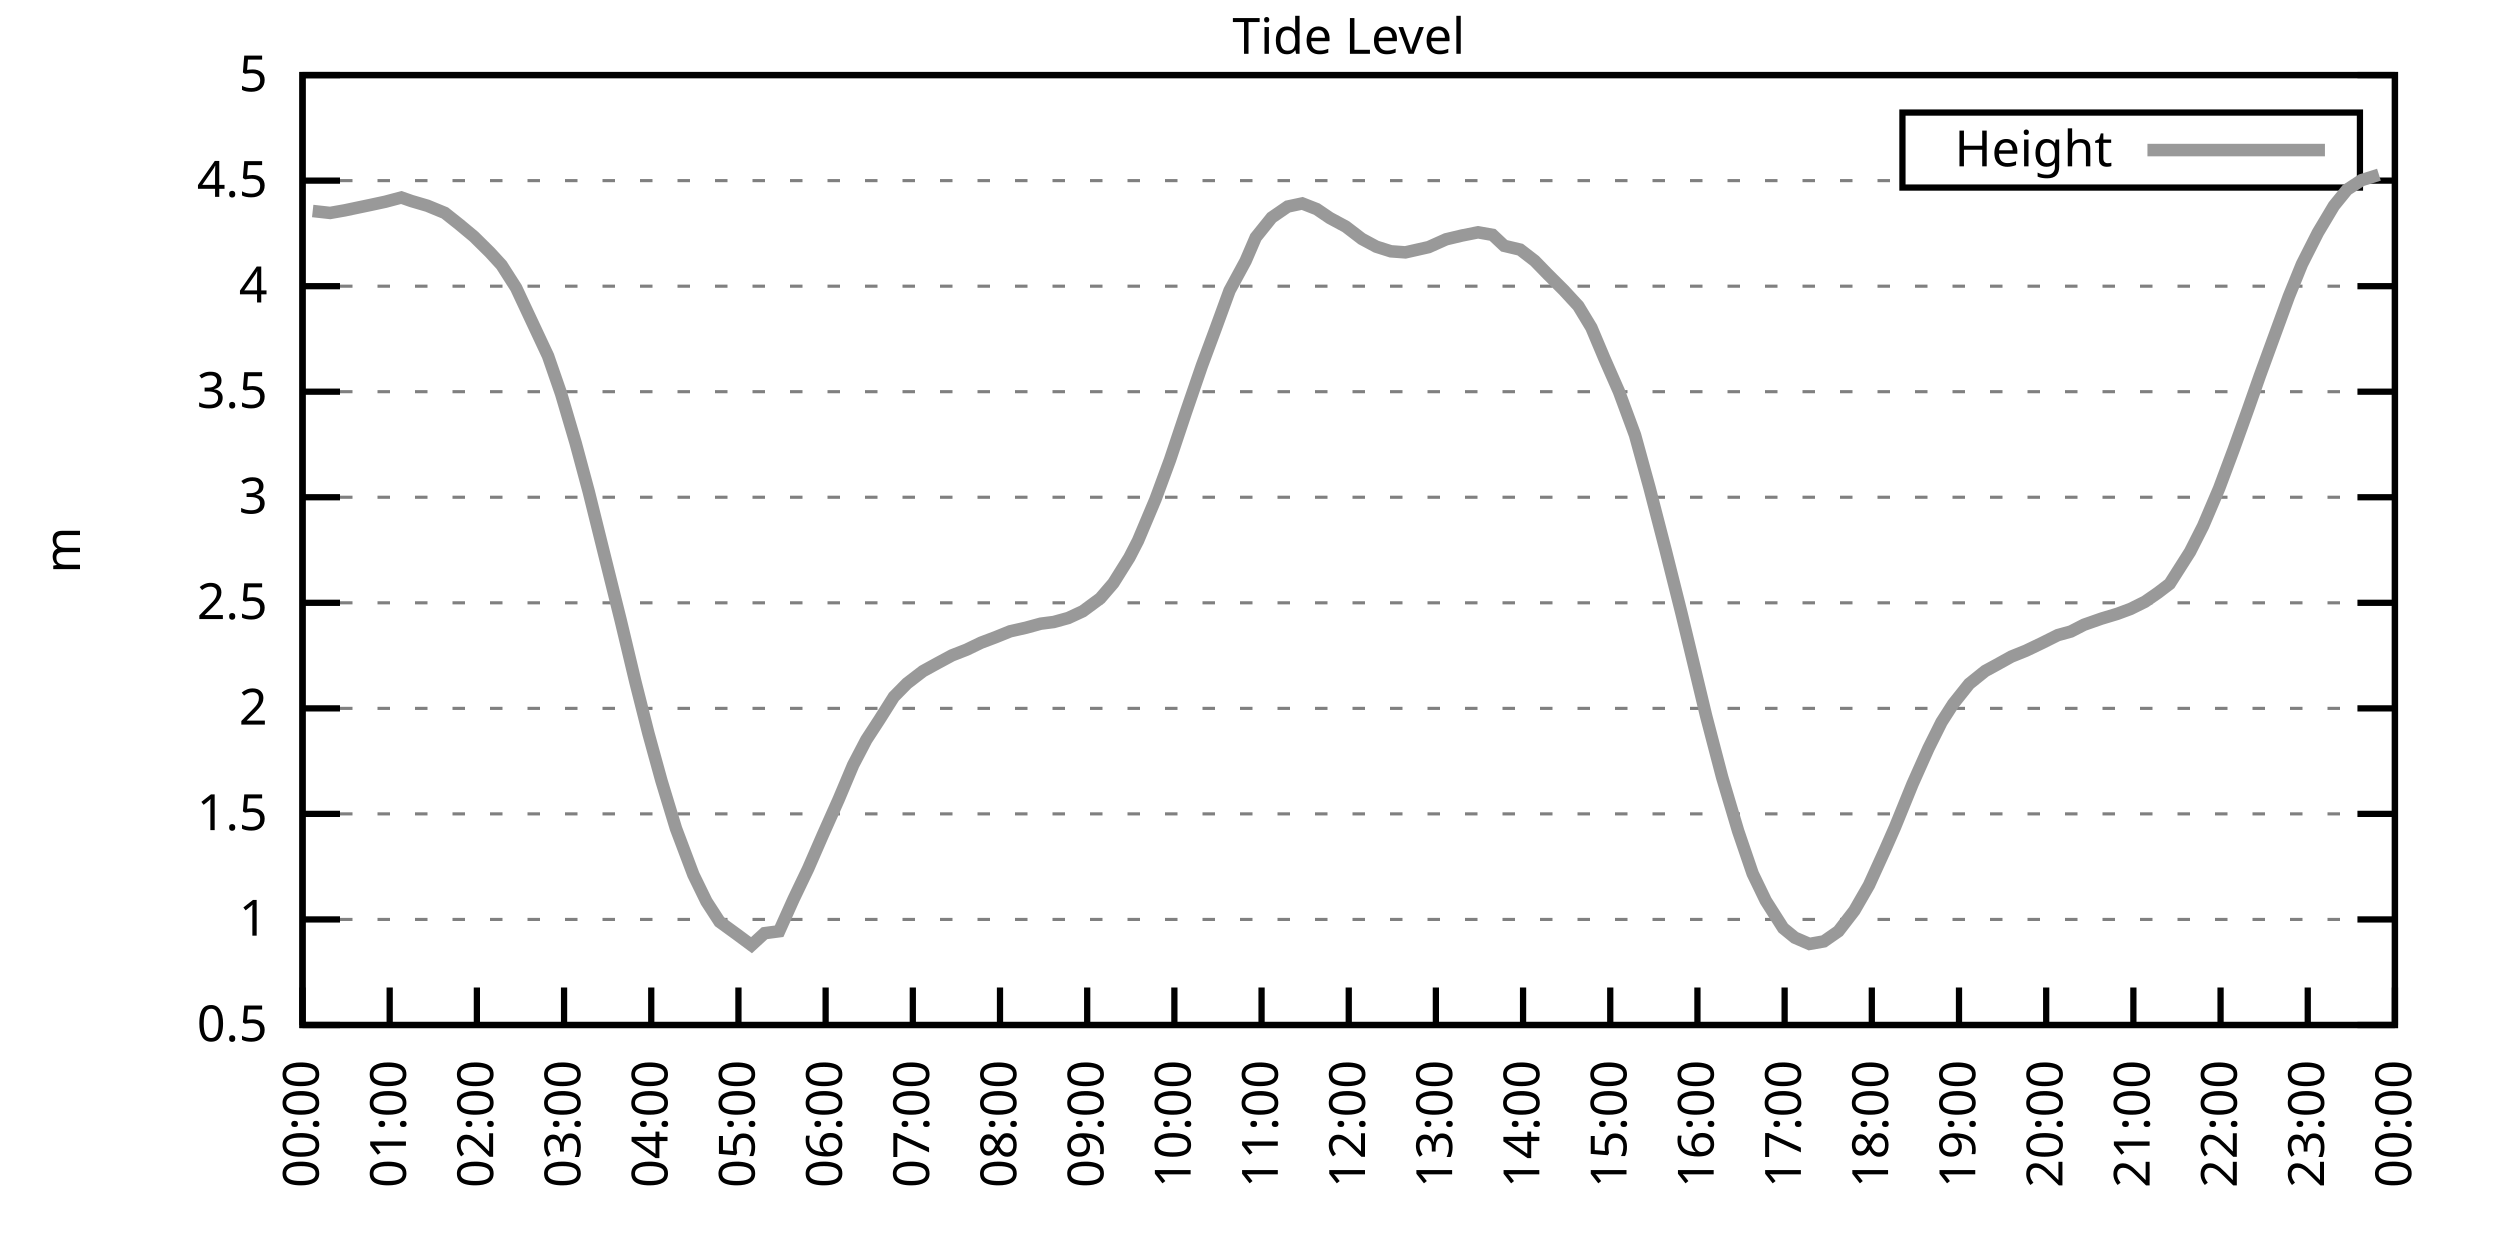
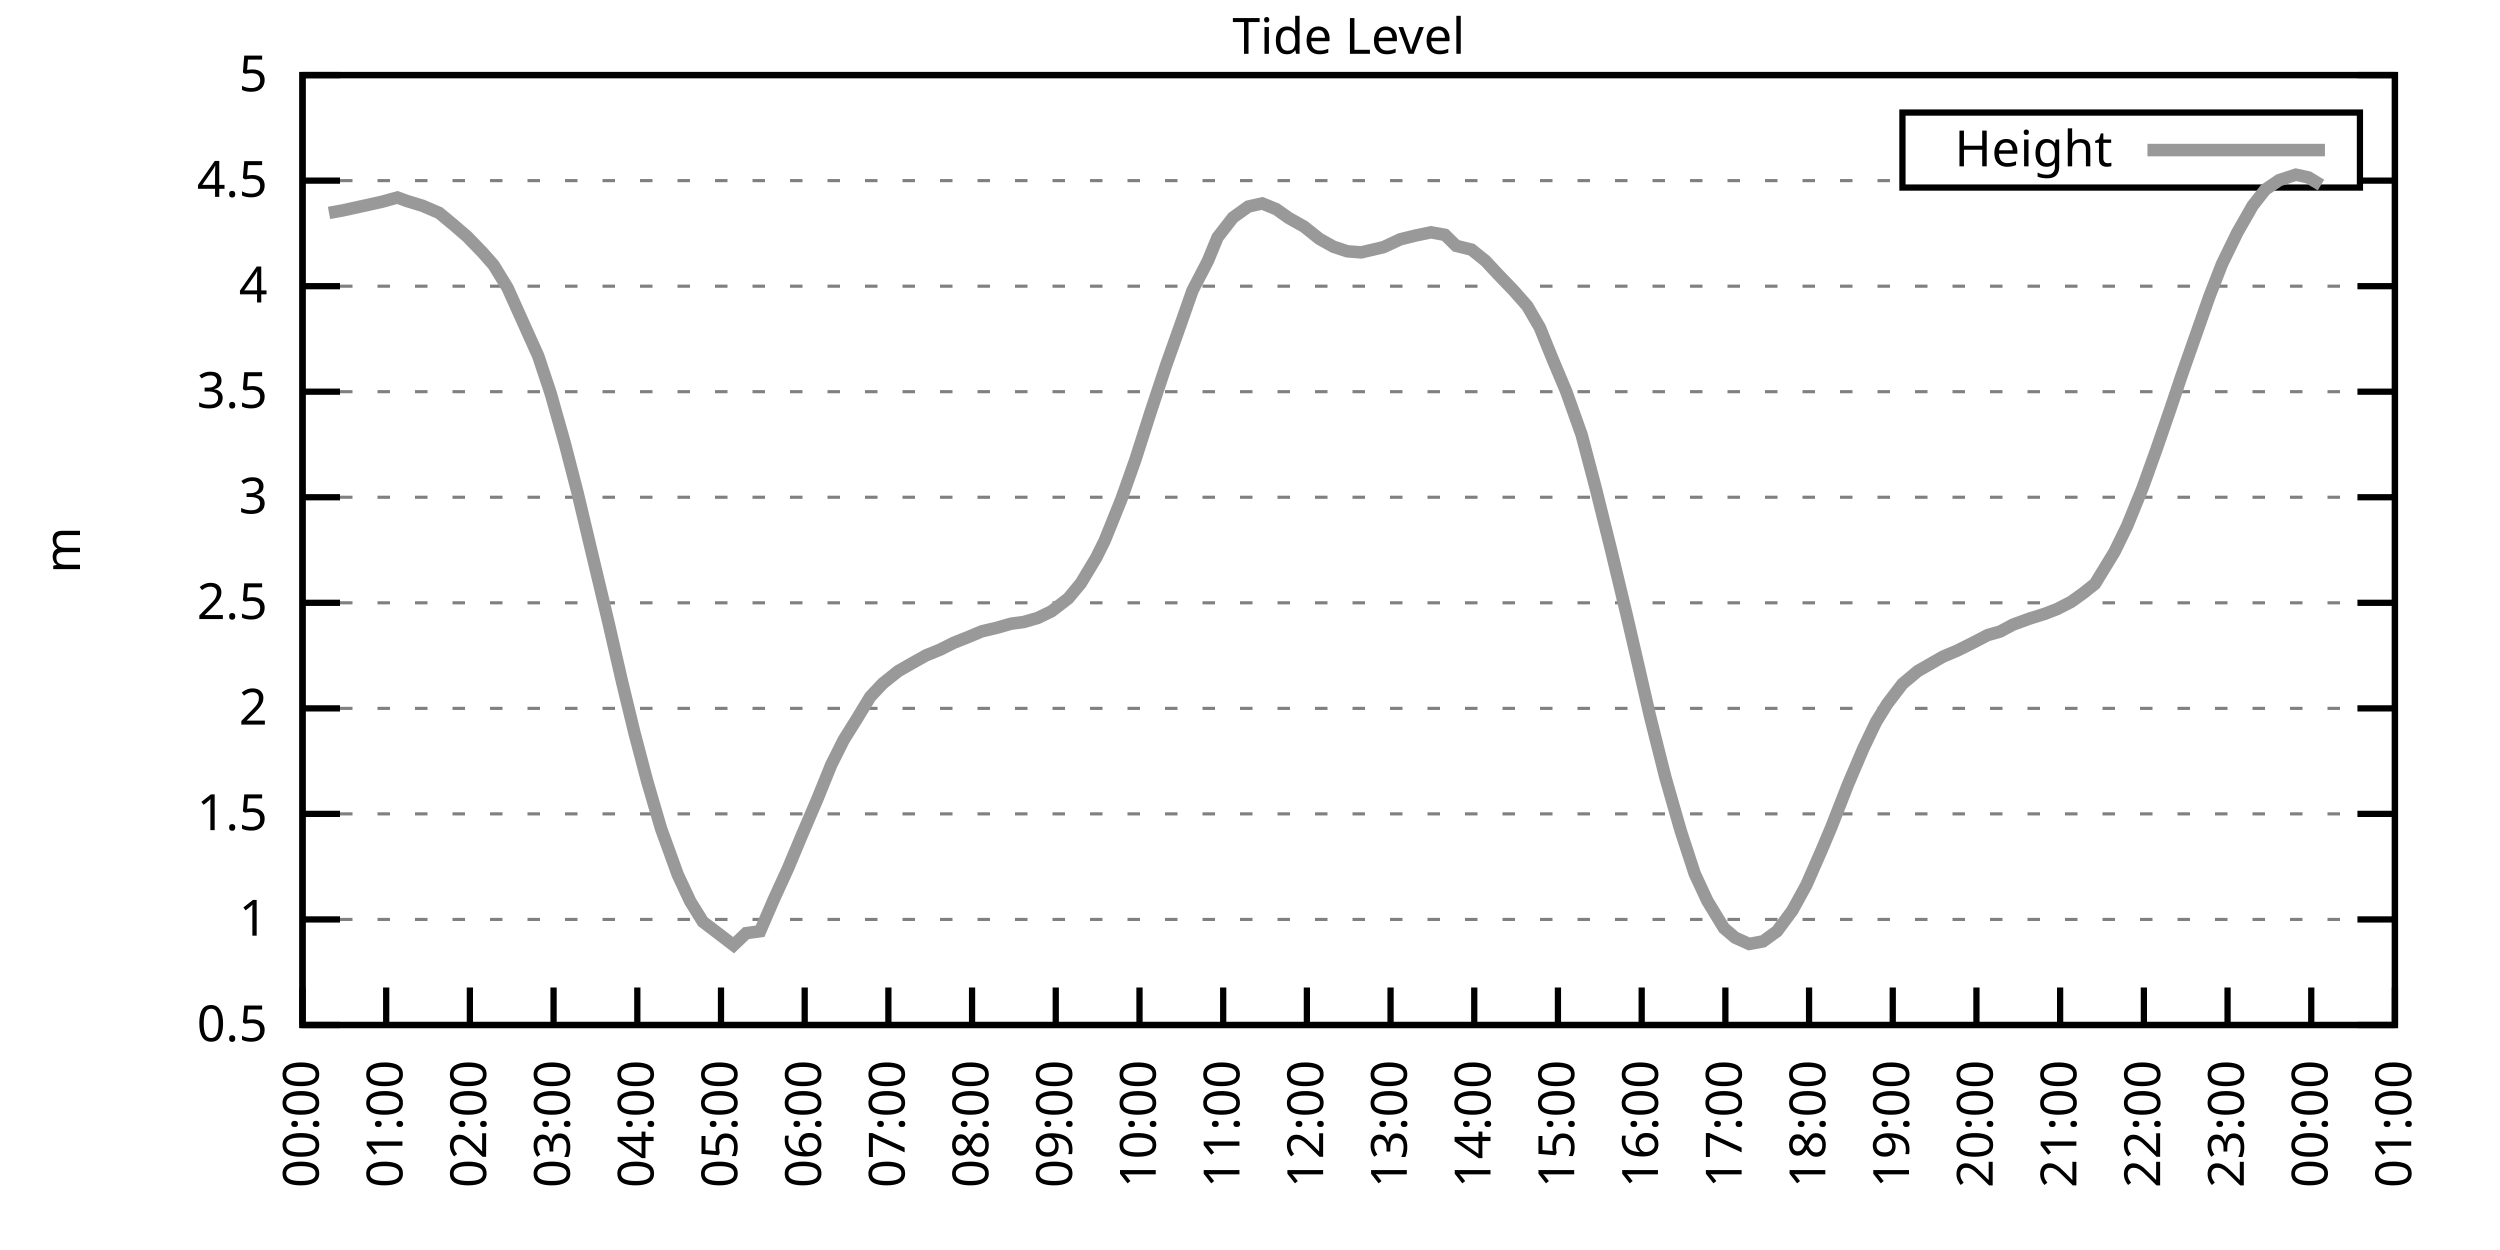
<svg xmlns="http://www.w3.org/2000/svg" xmlns:xlink="http://www.w3.org/1999/xlink" width="400" height="200" viewBox="0 0 400 200">
  <g id="gnuplot_canvas">
    <rect x="0" y="0" width="400" height="200" fill="none" />
    <defs>
      <circle id="gpDot" r="0.5" stroke-width="0.5" stroke="currentColor" />
      <path id="gpPt0" stroke-width="0.333" stroke="currentColor" d="M-1,0 h2 M0,-1 v2" />
      <path id="gpPt1" stroke-width="0.333" stroke="currentColor" d="M-1,-1 L1,1 M1,-1 L-1,1" />
      <path id="gpPt2" stroke-width="0.333" stroke="currentColor" d="M-1,0 L1,0 M0,-1 L0,1 M-1,-1 L1,1 M-1,1 L1,-1" />
      <rect id="gpPt3" stroke-width="0.333" stroke="currentColor" x="-1" y="-1" width="2" height="2" />
      <rect id="gpPt4" stroke-width="0.333" stroke="currentColor" fill="currentColor" x="-1" y="-1" width="2" height="2" />
      <circle id="gpPt5" stroke-width="0.333" stroke="currentColor" cx="0" cy="0" r="1" />
      <use xlink:href="#gpPt5" id="gpPt6" fill="currentColor" stroke="none" />
      <path id="gpPt7" stroke-width="0.333" stroke="currentColor" d="M0,-1.33 L-1.33,0.67 L1.33,0.67 z" />
      <use xlink:href="#gpPt7" id="gpPt8" fill="currentColor" stroke="none" />
      <use xlink:href="#gpPt7" id="gpPt9" stroke="currentColor" transform="rotate(180)" />
      <use xlink:href="#gpPt9" id="gpPt10" fill="currentColor" stroke="none" />
      <use xlink:href="#gpPt3" id="gpPt11" stroke="currentColor" transform="rotate(45)" />
      <use xlink:href="#gpPt11" id="gpPt12" fill="currentColor" stroke="none" />
      <path id="gpPt13" stroke-width="0.333" stroke="currentColor" d="M0,1.330 L1.265,0.411 L0.782,-1.067 L-0.782,-1.076 L-1.265,0.411 z" />
      <use xlink:href="#gpPt13" id="gpPt14" fill="currentColor" stroke="none" />
      <filter id="textbox" filterUnits="objectBoundingBox" x="0" y="0" height="1" width="1">
        <feFlood flood-color="white" flood-opacity="1" result="bgnd" />
        <feComposite in="SourceGraphic" in2="bgnd" operator="atop" />
      </filter>
      <filter id="greybox" filterUnits="objectBoundingBox" x="0" y="0" height="1" width="1">
        <feFlood flood-color="lightgrey" flood-opacity="1" result="grey" />
        <feComposite in="SourceGraphic" in2="grey" operator="atop" />
      </filter>
    </defs>
    <g fill="none" color="white" stroke="currentColor" stroke-width="1.00" stroke-linecap="butt" stroke-linejoin="miter">
</g>
    <g fill="none" color="black" stroke="currentColor" stroke-width="1.00" stroke-linecap="butt" stroke-linejoin="miter">
      <g stroke="none" shape-rendering="crispEdges">
        <polygon fill="rgb(255, 255, 255)" points="48.40,164.00 383.18,164.00 383.18,12.02 48.40,12.02 " />
      </g>
    </g>
    <g fill="none" color="black" stroke="currentColor" stroke-width="1.00" stroke-linecap="butt" stroke-linejoin="miter">
</g>
    <g fill="none" color="black" stroke="black" stroke-width="0.50" stroke-linecap="butt" stroke-linejoin="miter">
</g>
    <g fill="none" color="gray" stroke="currentColor" stroke-width="0.50" stroke-linecap="butt" stroke-linejoin="miter">
      <path stroke="gray" stroke-dasharray="2,4" class="gridline" d="M48.40,164.00 L383.19,164.00  " />
    </g>
    <g fill="none" color="gray" stroke="gray" stroke-width="1.00" stroke-linecap="butt" stroke-linejoin="miter">
</g>
    <g fill="none" color="black" stroke="currentColor" stroke-width="1.00" stroke-linecap="butt" stroke-linejoin="miter">
      <path stroke="black" d="M48.40,164.00 L54.40,164.00 M383.19,164.00 L377.19,164.00  " />
      <g transform="translate(42.80,166.60)" stroke="none" fill="black" font-family="Sans" font-size="8.00" text-anchor="end">
        <text>
          <tspan font-family="Sans"> 0.5</tspan>
        </text>
      </g>
    </g>
    <g fill="none" color="black" stroke="currentColor" stroke-width="1.00" stroke-linecap="butt" stroke-linejoin="miter">
</g>
    <g fill="none" color="black" stroke="black" stroke-width="0.50" stroke-linecap="butt" stroke-linejoin="miter">
</g>
    <g fill="none" color="gray" stroke="currentColor" stroke-width="0.50" stroke-linecap="butt" stroke-linejoin="miter">
      <path stroke="gray" stroke-dasharray="2,4" class="gridline" d="M48.40,147.11 L383.19,147.11  " />
    </g>
    <g fill="none" color="gray" stroke="gray" stroke-width="1.00" stroke-linecap="butt" stroke-linejoin="miter">
</g>
    <g fill="none" color="black" stroke="currentColor" stroke-width="1.00" stroke-linecap="butt" stroke-linejoin="miter">
      <path stroke="black" d="M48.40,147.11 L54.40,147.11 M383.19,147.11 L377.19,147.11  " />
      <g transform="translate(42.80,149.71)" stroke="none" fill="black" font-family="Sans" font-size="8.00" text-anchor="end">
        <text>
          <tspan font-family="Sans"> 1</tspan>
        </text>
      </g>
    </g>
    <g fill="none" color="black" stroke="currentColor" stroke-width="1.00" stroke-linecap="butt" stroke-linejoin="miter">
</g>
    <g fill="none" color="black" stroke="black" stroke-width="0.50" stroke-linecap="butt" stroke-linejoin="miter">
</g>
    <g fill="none" color="gray" stroke="currentColor" stroke-width="0.50" stroke-linecap="butt" stroke-linejoin="miter">
      <path stroke="gray" stroke-dasharray="2,4" class="gridline" d="M48.40,130.22 L383.19,130.22  " />
    </g>
    <g fill="none" color="gray" stroke="gray" stroke-width="1.00" stroke-linecap="butt" stroke-linejoin="miter">
</g>
    <g fill="none" color="black" stroke="currentColor" stroke-width="1.00" stroke-linecap="butt" stroke-linejoin="miter">
      <path stroke="black" d="M48.40,130.22 L54.40,130.22 M383.19,130.22 L377.19,130.22  " />
      <g transform="translate(42.80,132.82)" stroke="none" fill="black" font-family="Sans" font-size="8.00" text-anchor="end">
        <text>
          <tspan font-family="Sans"> 1.5</tspan>
        </text>
      </g>
    </g>
    <g fill="none" color="black" stroke="currentColor" stroke-width="1.00" stroke-linecap="butt" stroke-linejoin="miter">
</g>
    <g fill="none" color="black" stroke="black" stroke-width="0.50" stroke-linecap="butt" stroke-linejoin="miter">
</g>
    <g fill="none" color="gray" stroke="currentColor" stroke-width="0.50" stroke-linecap="butt" stroke-linejoin="miter">
      <path stroke="gray" stroke-dasharray="2,4" class="gridline" d="M48.40,113.34 L383.19,113.34  " />
    </g>
    <g fill="none" color="gray" stroke="gray" stroke-width="1.00" stroke-linecap="butt" stroke-linejoin="miter">
</g>
    <g fill="none" color="black" stroke="currentColor" stroke-width="1.00" stroke-linecap="butt" stroke-linejoin="miter">
      <path stroke="black" d="M48.40,113.34 L54.40,113.34 M383.19,113.34 L377.19,113.34  " />
      <g transform="translate(42.80,115.94)" stroke="none" fill="black" font-family="Sans" font-size="8.00" text-anchor="end">
        <text>
          <tspan font-family="Sans"> 2</tspan>
        </text>
      </g>
    </g>
    <g fill="none" color="black" stroke="currentColor" stroke-width="1.00" stroke-linecap="butt" stroke-linejoin="miter">
</g>
    <g fill="none" color="black" stroke="black" stroke-width="0.50" stroke-linecap="butt" stroke-linejoin="miter">
</g>
    <g fill="none" color="gray" stroke="currentColor" stroke-width="0.50" stroke-linecap="butt" stroke-linejoin="miter">
      <path stroke="gray" stroke-dasharray="2,4" class="gridline" d="M48.40,96.45 L383.19,96.45  " />
    </g>
    <g fill="none" color="gray" stroke="gray" stroke-width="1.00" stroke-linecap="butt" stroke-linejoin="miter">
</g>
    <g fill="none" color="black" stroke="currentColor" stroke-width="1.00" stroke-linecap="butt" stroke-linejoin="miter">
      <path stroke="black" d="M48.40,96.45 L54.40,96.45 M383.19,96.45 L377.19,96.45  " />
      <g transform="translate(42.80,99.05)" stroke="none" fill="black" font-family="Sans" font-size="8.00" text-anchor="end">
        <text>
          <tspan font-family="Sans"> 2.5</tspan>
        </text>
      </g>
    </g>
    <g fill="none" color="black" stroke="currentColor" stroke-width="1.00" stroke-linecap="butt" stroke-linejoin="miter">
</g>
    <g fill="none" color="black" stroke="black" stroke-width="0.50" stroke-linecap="butt" stroke-linejoin="miter">
</g>
    <g fill="none" color="gray" stroke="currentColor" stroke-width="0.50" stroke-linecap="butt" stroke-linejoin="miter">
      <path stroke="gray" stroke-dasharray="2,4" class="gridline" d="M48.40,79.56 L383.19,79.56  " />
    </g>
    <g fill="none" color="gray" stroke="gray" stroke-width="1.00" stroke-linecap="butt" stroke-linejoin="miter">
</g>
    <g fill="none" color="black" stroke="currentColor" stroke-width="1.00" stroke-linecap="butt" stroke-linejoin="miter">
      <path stroke="black" d="M48.40,79.56 L54.40,79.56 M383.19,79.56 L377.19,79.56  " />
      <g transform="translate(42.80,82.16)" stroke="none" fill="black" font-family="Sans" font-size="8.00" text-anchor="end">
        <text>
          <tspan font-family="Sans"> 3</tspan>
        </text>
      </g>
    </g>
    <g fill="none" color="black" stroke="currentColor" stroke-width="1.00" stroke-linecap="butt" stroke-linejoin="miter">
</g>
    <g fill="none" color="black" stroke="black" stroke-width="0.50" stroke-linecap="butt" stroke-linejoin="miter">
</g>
    <g fill="none" color="gray" stroke="currentColor" stroke-width="0.50" stroke-linecap="butt" stroke-linejoin="miter">
      <path stroke="gray" stroke-dasharray="2,4" class="gridline" d="M48.40,62.67 L383.19,62.67  " />
    </g>
    <g fill="none" color="gray" stroke="gray" stroke-width="1.00" stroke-linecap="butt" stroke-linejoin="miter">
</g>
    <g fill="none" color="black" stroke="currentColor" stroke-width="1.00" stroke-linecap="butt" stroke-linejoin="miter">
      <path stroke="black" d="M48.40,62.67 L54.40,62.67 M383.19,62.67 L377.19,62.67  " />
      <g transform="translate(42.80,65.27)" stroke="none" fill="black" font-family="Sans" font-size="8.00" text-anchor="end">
        <text>
          <tspan font-family="Sans"> 3.5</tspan>
        </text>
      </g>
    </g>
    <g fill="none" color="black" stroke="currentColor" stroke-width="1.00" stroke-linecap="butt" stroke-linejoin="miter">
</g>
    <g fill="none" color="black" stroke="black" stroke-width="0.50" stroke-linecap="butt" stroke-linejoin="miter">
</g>
    <g fill="none" color="gray" stroke="currentColor" stroke-width="0.50" stroke-linecap="butt" stroke-linejoin="miter">
      <path stroke="gray" stroke-dasharray="2,4" class="gridline" d="M48.40,45.79 L383.19,45.79  " />
    </g>
    <g fill="none" color="gray" stroke="gray" stroke-width="1.00" stroke-linecap="butt" stroke-linejoin="miter">
</g>
    <g fill="none" color="black" stroke="currentColor" stroke-width="1.00" stroke-linecap="butt" stroke-linejoin="miter">
      <path stroke="black" d="M48.40,45.79 L54.40,45.79 M383.19,45.79 L377.19,45.79  " />
      <g transform="translate(42.80,48.39)" stroke="none" fill="black" font-family="Sans" font-size="8.00" text-anchor="end">
        <text>
          <tspan font-family="Sans"> 4</tspan>
        </text>
      </g>
    </g>
    <g fill="none" color="black" stroke="currentColor" stroke-width="1.00" stroke-linecap="butt" stroke-linejoin="miter">
</g>
    <g fill="none" color="black" stroke="black" stroke-width="0.50" stroke-linecap="butt" stroke-linejoin="miter">
</g>
    <g fill="none" color="gray" stroke="currentColor" stroke-width="0.50" stroke-linecap="butt" stroke-linejoin="miter">
      <path stroke="gray" stroke-dasharray="2,4" class="gridline" d="M48.40,28.90 L304.39,28.90 M377.59,28.90 L383.19,28.90  " />
    </g>
    <g fill="none" color="gray" stroke="gray" stroke-width="1.00" stroke-linecap="butt" stroke-linejoin="miter">
</g>
    <g fill="none" color="black" stroke="currentColor" stroke-width="1.00" stroke-linecap="butt" stroke-linejoin="miter">
      <path stroke="black" d="M48.40,28.90 L54.40,28.90 M383.19,28.90 L377.19,28.90  " />
      <g transform="translate(42.80,31.50)" stroke="none" fill="black" font-family="Sans" font-size="8.00" text-anchor="end">
        <text>
          <tspan font-family="Sans"> 4.5</tspan>
        </text>
      </g>
    </g>
    <g fill="none" color="black" stroke="currentColor" stroke-width="1.00" stroke-linecap="butt" stroke-linejoin="miter">
</g>
    <g fill="none" color="black" stroke="black" stroke-width="0.50" stroke-linecap="butt" stroke-linejoin="miter">
</g>
    <g fill="none" color="gray" stroke="currentColor" stroke-width="0.50" stroke-linecap="butt" stroke-linejoin="miter">
      <path stroke="gray" stroke-dasharray="2,4" class="gridline" d="M48.40,12.01 L383.19,12.01  " />
    </g>
    <g fill="none" color="gray" stroke="gray" stroke-width="1.00" stroke-linecap="butt" stroke-linejoin="miter">
</g>
    <g fill="none" color="black" stroke="currentColor" stroke-width="1.00" stroke-linecap="butt" stroke-linejoin="miter">
      <path stroke="black" d="M48.40,12.01 L54.40,12.01 M383.19,12.01 L377.19,12.01  " />
      <g transform="translate(42.80,14.61)" stroke="none" fill="black" font-family="Sans" font-size="8.00" text-anchor="end">
        <text>
          <tspan font-family="Sans"> 5</tspan>
        </text>
      </g>
    </g>
    <g fill="none" color="black" stroke="currentColor" stroke-width="1.00" stroke-linecap="butt" stroke-linejoin="miter">
      <path stroke="black" d="M48.40,164.00 L48.40,158.00  " />
      <g transform="translate(51.00,169.60) rotate(270.00)" stroke="none" fill="black" font-family="Sans" font-size="8.00" text-anchor="end">
        <text>
          <tspan font-family="Sans">00:00</tspan>
        </text>
      </g>
    </g>
    <g fill="none" color="black" stroke="currentColor" stroke-width="1.00" stroke-linecap="butt" stroke-linejoin="miter">
-       <path stroke="black" d="M62.35,164.00 L62.35,158.00  " />
-       <g transform="translate(64.95,169.60) rotate(270.00)" stroke="none" fill="black" font-family="Sans" font-size="8.00" text-anchor="end">
+       <path stroke="black" d="M61.79,164.00 L61.79,158.00  " />
+       <g transform="translate(64.39,169.60) rotate(270.00)" stroke="none" fill="black" font-family="Sans" font-size="8.00" text-anchor="end">
        <text>
          <tspan font-family="Sans">01:00</tspan>
        </text>
      </g>
    </g>
    <g fill="none" color="black" stroke="currentColor" stroke-width="1.00" stroke-linecap="butt" stroke-linejoin="miter">
-       <path stroke="black" d="M76.30,164.00 L76.30,158.00  " />
-       <g transform="translate(78.90,169.60) rotate(270.00)" stroke="none" fill="black" font-family="Sans" font-size="8.00" text-anchor="end">
+       <path stroke="black" d="M75.18,164.00 L75.18,158.00  " />
+       <g transform="translate(77.78,169.60) rotate(270.00)" stroke="none" fill="black" font-family="Sans" font-size="8.00" text-anchor="end">
        <text>
          <tspan font-family="Sans">02:00</tspan>
        </text>
      </g>
    </g>
    <g fill="none" color="black" stroke="currentColor" stroke-width="1.00" stroke-linecap="butt" stroke-linejoin="miter">
-       <path stroke="black" d="M90.25,164.00 L90.25,158.00  " />
-       <g transform="translate(92.85,169.60) rotate(270.00)" stroke="none" fill="black" font-family="Sans" font-size="8.00" text-anchor="end">
+       <path stroke="black" d="M88.57,164.00 L88.57,158.00  " />
+       <g transform="translate(91.17,169.60) rotate(270.00)" stroke="none" fill="black" font-family="Sans" font-size="8.00" text-anchor="end">
        <text>
          <tspan font-family="Sans">03:00</tspan>
        </text>
      </g>
    </g>
    <g fill="none" color="black" stroke="currentColor" stroke-width="1.00" stroke-linecap="butt" stroke-linejoin="miter">
-       <path stroke="black" d="M104.20,164.00 L104.20,158.00  " />
-       <g transform="translate(106.80,169.60) rotate(270.00)" stroke="none" fill="black" font-family="Sans" font-size="8.00" text-anchor="end">
+       <path stroke="black" d="M101.97,164.00 L101.97,158.00  " />
+       <g transform="translate(104.57,169.60) rotate(270.00)" stroke="none" fill="black" font-family="Sans" font-size="8.00" text-anchor="end">
        <text>
          <tspan font-family="Sans">04:00</tspan>
        </text>
      </g>
    </g>
    <g fill="none" color="black" stroke="currentColor" stroke-width="1.00" stroke-linecap="butt" stroke-linejoin="miter">
-       <path stroke="black" d="M118.15,164.00 L118.15,158.00  " />
-       <g transform="translate(120.75,169.60) rotate(270.00)" stroke="none" fill="black" font-family="Sans" font-size="8.00" text-anchor="end">
+       <path stroke="black" d="M115.36,164.00 L115.36,158.00  " />
+       <g transform="translate(117.96,169.60) rotate(270.00)" stroke="none" fill="black" font-family="Sans" font-size="8.00" text-anchor="end">
        <text>
          <tspan font-family="Sans">05:00</tspan>
        </text>
      </g>
    </g>
    <g fill="none" color="black" stroke="currentColor" stroke-width="1.00" stroke-linecap="butt" stroke-linejoin="miter">
-       <path stroke="black" d="M132.10,164.00 L132.10,158.00  " />
-       <g transform="translate(134.70,169.60) rotate(270.00)" stroke="none" fill="black" font-family="Sans" font-size="8.00" text-anchor="end">
+       <path stroke="black" d="M128.75,164.00 L128.75,158.00  " />
+       <g transform="translate(131.35,169.60) rotate(270.00)" stroke="none" fill="black" font-family="Sans" font-size="8.00" text-anchor="end">
        <text>
          <tspan font-family="Sans">06:00</tspan>
        </text>
      </g>
    </g>
    <g fill="none" color="black" stroke="currentColor" stroke-width="1.00" stroke-linecap="butt" stroke-linejoin="miter">
-       <path stroke="black" d="M146.05,164.00 L146.05,158.00  " />
-       <g transform="translate(148.65,169.60) rotate(270.00)" stroke="none" fill="black" font-family="Sans" font-size="8.00" text-anchor="end">
+       <path stroke="black" d="M142.14,164.00 L142.14,158.00  " />
+       <g transform="translate(144.74,169.60) rotate(270.00)" stroke="none" fill="black" font-family="Sans" font-size="8.00" text-anchor="end">
        <text>
          <tspan font-family="Sans">07:00</tspan>
        </text>
      </g>
    </g>
    <g fill="none" color="black" stroke="currentColor" stroke-width="1.00" stroke-linecap="butt" stroke-linejoin="miter">
-       <path stroke="black" d="M160.00,164.00 L160.00,158.00  " />
-       <g transform="translate(162.60,169.60) rotate(270.00)" stroke="none" fill="black" font-family="Sans" font-size="8.00" text-anchor="end">
+       <path stroke="black" d="M155.53,164.00 L155.53,158.00  " />
+       <g transform="translate(158.13,169.60) rotate(270.00)" stroke="none" fill="black" font-family="Sans" font-size="8.00" text-anchor="end">
        <text>
          <tspan font-family="Sans">08:00</tspan>
        </text>
      </g>
    </g>
    <g fill="none" color="black" stroke="currentColor" stroke-width="1.00" stroke-linecap="butt" stroke-linejoin="miter">
-       <path stroke="black" d="M173.95,164.00 L173.95,158.00  " />
-       <g transform="translate(176.55,169.60) rotate(270.00)" stroke="none" fill="black" font-family="Sans" font-size="8.00" text-anchor="end">
+       <path stroke="black" d="M168.92,164.00 L168.92,158.00  " />
+       <g transform="translate(171.52,169.60) rotate(270.00)" stroke="none" fill="black" font-family="Sans" font-size="8.00" text-anchor="end">
        <text>
          <tspan font-family="Sans">09:00</tspan>
        </text>
      </g>
    </g>
    <g fill="none" color="black" stroke="currentColor" stroke-width="1.00" stroke-linecap="butt" stroke-linejoin="miter">
-       <path stroke="black" d="M187.90,164.00 L187.90,158.00  " />
-       <g transform="translate(190.50,169.60) rotate(270.00)" stroke="none" fill="black" font-family="Sans" font-size="8.00" text-anchor="end">
+       <path stroke="black" d="M182.32,164.00 L182.32,158.00  " />
+       <g transform="translate(184.92,169.60) rotate(270.00)" stroke="none" fill="black" font-family="Sans" font-size="8.00" text-anchor="end">
        <text>
          <tspan font-family="Sans">10:00</tspan>
        </text>
      </g>
    </g>
    <g fill="none" color="black" stroke="currentColor" stroke-width="1.00" stroke-linecap="butt" stroke-linejoin="miter">
-       <path stroke="black" d="M201.85,164.00 L201.85,158.00  " />
-       <g transform="translate(204.45,169.60) rotate(270.00)" stroke="none" fill="black" font-family="Sans" font-size="8.00" text-anchor="end">
+       <path stroke="black" d="M195.71,164.00 L195.71,158.00  " />
+       <g transform="translate(198.31,169.60) rotate(270.00)" stroke="none" fill="black" font-family="Sans" font-size="8.00" text-anchor="end">
        <text>
          <tspan font-family="Sans">11:00</tspan>
        </text>
      </g>
    </g>
    <g fill="none" color="black" stroke="currentColor" stroke-width="1.00" stroke-linecap="butt" stroke-linejoin="miter">
-       <path stroke="black" d="M215.80,164.00 L215.80,158.00  " />
-       <g transform="translate(218.40,169.60) rotate(270.00)" stroke="none" fill="black" font-family="Sans" font-size="8.00" text-anchor="end">
+       <path stroke="black" d="M209.10,164.00 L209.10,158.00  " />
+       <g transform="translate(211.70,169.60) rotate(270.00)" stroke="none" fill="black" font-family="Sans" font-size="8.00" text-anchor="end">
        <text>
          <tspan font-family="Sans">12:00</tspan>
        </text>
      </g>
    </g>
    <g fill="none" color="black" stroke="currentColor" stroke-width="1.00" stroke-linecap="butt" stroke-linejoin="miter">
-       <path stroke="black" d="M229.74,164.00 L229.74,158.00  " />
-       <g transform="translate(232.34,169.60) rotate(270.00)" stroke="none" fill="black" font-family="Sans" font-size="8.00" text-anchor="end">
+       <path stroke="black" d="M222.49,164.00 L222.49,158.00  " />
+       <g transform="translate(225.09,169.60) rotate(270.00)" stroke="none" fill="black" font-family="Sans" font-size="8.00" text-anchor="end">
        <text>
          <tspan font-family="Sans">13:00</tspan>
        </text>
      </g>
    </g>
    <g fill="none" color="black" stroke="currentColor" stroke-width="1.00" stroke-linecap="butt" stroke-linejoin="miter">
-       <path stroke="black" d="M243.69,164.00 L243.69,158.00  " />
-       <g transform="translate(246.29,169.60) rotate(270.00)" stroke="none" fill="black" font-family="Sans" font-size="8.00" text-anchor="end">
+       <path stroke="black" d="M235.88,164.00 L235.88,158.00  " />
+       <g transform="translate(238.48,169.60) rotate(270.00)" stroke="none" fill="black" font-family="Sans" font-size="8.00" text-anchor="end">
        <text>
          <tspan font-family="Sans">14:00</tspan>
        </text>
      </g>
    </g>
    <g fill="none" color="black" stroke="currentColor" stroke-width="1.00" stroke-linecap="butt" stroke-linejoin="miter">
-       <path stroke="black" d="M257.64,164.00 L257.64,158.00  " />
-       <g transform="translate(260.24,169.60) rotate(270.00)" stroke="none" fill="black" font-family="Sans" font-size="8.00" text-anchor="end">
+       <path stroke="black" d="M249.27,164.00 L249.27,158.00  " />
+       <g transform="translate(251.87,169.60) rotate(270.00)" stroke="none" fill="black" font-family="Sans" font-size="8.00" text-anchor="end">
        <text>
          <tspan font-family="Sans">15:00</tspan>
        </text>
      </g>
    </g>
    <g fill="none" color="black" stroke="currentColor" stroke-width="1.00" stroke-linecap="butt" stroke-linejoin="miter">
-       <path stroke="black" d="M271.59,164.00 L271.59,158.00  " />
-       <g transform="translate(274.19,169.60) rotate(270.00)" stroke="none" fill="black" font-family="Sans" font-size="8.00" text-anchor="end">
+       <path stroke="black" d="M262.67,164.00 L262.67,158.00  " />
+       <g transform="translate(265.27,169.60) rotate(270.00)" stroke="none" fill="black" font-family="Sans" font-size="8.00" text-anchor="end">
        <text>
          <tspan font-family="Sans">16:00</tspan>
        </text>
      </g>
    </g>
    <g fill="none" color="black" stroke="currentColor" stroke-width="1.00" stroke-linecap="butt" stroke-linejoin="miter">
-       <path stroke="black" d="M285.54,164.00 L285.54,158.00  " />
-       <g transform="translate(288.14,169.60) rotate(270.00)" stroke="none" fill="black" font-family="Sans" font-size="8.00" text-anchor="end">
+       <path stroke="black" d="M276.06,164.00 L276.06,158.00  " />
+       <g transform="translate(278.66,169.60) rotate(270.00)" stroke="none" fill="black" font-family="Sans" font-size="8.00" text-anchor="end">
        <text>
          <tspan font-family="Sans">17:00</tspan>
        </text>
      </g>
    </g>
    <g fill="none" color="black" stroke="currentColor" stroke-width="1.00" stroke-linecap="butt" stroke-linejoin="miter">
-       <path stroke="black" d="M299.49,164.00 L299.49,158.00  " />
-       <g transform="translate(302.09,169.60) rotate(270.00)" stroke="none" fill="black" font-family="Sans" font-size="8.00" text-anchor="end">
+       <path stroke="black" d="M289.45,164.00 L289.45,158.00  " />
+       <g transform="translate(292.05,169.60) rotate(270.00)" stroke="none" fill="black" font-family="Sans" font-size="8.00" text-anchor="end">
        <text>
          <tspan font-family="Sans">18:00</tspan>
        </text>
      </g>
    </g>
    <g fill="none" color="black" stroke="currentColor" stroke-width="1.00" stroke-linecap="butt" stroke-linejoin="miter">
-       <path stroke="black" d="M313.44,164.00 L313.44,158.00  " />
-       <g transform="translate(316.04,169.60) rotate(270.00)" stroke="none" fill="black" font-family="Sans" font-size="8.00" text-anchor="end">
+       <path stroke="black" d="M302.84,164.00 L302.84,158.00  " />
+       <g transform="translate(305.44,169.60) rotate(270.00)" stroke="none" fill="black" font-family="Sans" font-size="8.00" text-anchor="end">
        <text>
          <tspan font-family="Sans">19:00</tspan>
        </text>
      </g>
    </g>
    <g fill="none" color="black" stroke="currentColor" stroke-width="1.00" stroke-linecap="butt" stroke-linejoin="miter">
-       <path stroke="black" d="M327.39,164.00 L327.39,158.00  " />
-       <g transform="translate(329.99,169.60) rotate(270.00)" stroke="none" fill="black" font-family="Sans" font-size="8.00" text-anchor="end">
+       <path stroke="black" d="M316.23,164.00 L316.23,158.00  " />
+       <g transform="translate(318.83,169.60) rotate(270.00)" stroke="none" fill="black" font-family="Sans" font-size="8.00" text-anchor="end">
        <text>
          <tspan font-family="Sans">20:00</tspan>
        </text>
      </g>
    </g>
    <g fill="none" color="black" stroke="currentColor" stroke-width="1.00" stroke-linecap="butt" stroke-linejoin="miter">
-       <path stroke="black" d="M341.34,164.00 L341.34,158.00  " />
-       <g transform="translate(343.94,169.60) rotate(270.00)" stroke="none" fill="black" font-family="Sans" font-size="8.00" text-anchor="end">
+       <path stroke="black" d="M329.62,164.00 L329.62,158.00  " />
+       <g transform="translate(332.22,169.60) rotate(270.00)" stroke="none" fill="black" font-family="Sans" font-size="8.00" text-anchor="end">
        <text>
          <tspan font-family="Sans">21:00</tspan>
        </text>
      </g>
    </g>
    <g fill="none" color="black" stroke="currentColor" stroke-width="1.00" stroke-linecap="butt" stroke-linejoin="miter">
-       <path stroke="black" d="M355.29,164.00 L355.29,158.00  " />
-       <g transform="translate(357.89,169.60) rotate(270.00)" stroke="none" fill="black" font-family="Sans" font-size="8.00" text-anchor="end">
+       <path stroke="black" d="M343.02,164.00 L343.02,158.00  " />
+       <g transform="translate(345.62,169.60) rotate(270.00)" stroke="none" fill="black" font-family="Sans" font-size="8.00" text-anchor="end">
        <text>
          <tspan font-family="Sans">22:00</tspan>
        </text>
      </g>
    </g>
    <g fill="none" color="black" stroke="currentColor" stroke-width="1.00" stroke-linecap="butt" stroke-linejoin="miter">
-       <path stroke="black" d="M369.24,164.00 L369.24,158.00  " />
-       <g transform="translate(371.84,169.60) rotate(270.00)" stroke="none" fill="black" font-family="Sans" font-size="8.00" text-anchor="end">
+       <path stroke="black" d="M356.41,164.00 L356.41,158.00  " />
+       <g transform="translate(359.01,169.60) rotate(270.00)" stroke="none" fill="black" font-family="Sans" font-size="8.00" text-anchor="end">
        <text>
          <tspan font-family="Sans">23:00</tspan>
+         </text>
+       </g>
+     </g>
+     <g fill="none" color="black" stroke="currentColor" stroke-width="1.00" stroke-linecap="butt" stroke-linejoin="miter">
+       <path stroke="black" d="M369.80,164.00 L369.80,158.00  " />
+       <g transform="translate(372.40,169.60) rotate(270.00)" stroke="none" fill="black" font-family="Sans" font-size="8.00" text-anchor="end">
+         <text>
+           <tspan font-family="Sans">00:00</tspan>
        </text>
      </g>
    </g>
    <g fill="none" color="black" stroke="currentColor" stroke-width="1.00" stroke-linecap="butt" stroke-linejoin="miter">
      <path stroke="black" d="M383.19,164.00 L383.19,158.00  " />
      <g transform="translate(385.79,169.60) rotate(270.00)" stroke="none" fill="black" font-family="Sans" font-size="8.00" text-anchor="end">
        <text>
-           <tspan font-family="Sans">00:00</tspan>
+           <tspan font-family="Sans">01:00</tspan>
        </text>
      </g>
    </g>
    <g fill="none" color="black" stroke="currentColor" stroke-width="1.00" stroke-linecap="butt" stroke-linejoin="miter">
</g>
    <g fill="none" color="black" stroke="currentColor" stroke-width="1.00" stroke-linecap="butt" stroke-linejoin="miter">
      <path stroke="black" d="M48.40,12.01 L48.40,164.00 L383.19,164.00 L383.19,12.01 L48.40,12.01 Z  " />
    </g>
    <g fill="none" color="black" stroke="currentColor" stroke-width="1.00" stroke-linecap="butt" stroke-linejoin="miter">
</g>
    <g fill="none" color="black" stroke="currentColor" stroke-width="1.00" stroke-linecap="butt" stroke-linejoin="miter">
      <path stroke="black" d="M304.39,30.01 L304.39,18.01 L377.59,18.01 L377.59,30.01 L304.39,30.01 Z  " />
    </g>
    <g id="Tide_level_plot_1">
      <g fill="none" color="white" stroke="black" stroke-width="2.00" stroke-linecap="butt" stroke-linejoin="miter">
</g>
      <g fill="none" color="black" stroke="currentColor" stroke-width="2.00" stroke-linecap="butt" stroke-linejoin="miter">
        <g transform="translate(337.99,26.61)" stroke="none" fill="black" font-family="Sans" font-size="8.00" text-anchor="end">
          <text>
            <tspan font-family="Sans">Height</tspan>
          </text>
        </g>
      </g>
      <g fill="none" color="black" stroke="currentColor" stroke-width="2.00" stroke-linecap="butt" stroke-linejoin="miter">
-         <path stroke="rgb(153, 153, 153)" d="M343.59,24.01 L371.99,24.01 M50.03,33.76 L52.82,34.07 L55.14,33.66 L57.23,33.22 L59.33,32.78 L61.65,32.28   L64.21,31.60 L65.84,32.17 L68.39,32.92 L71.18,34.07 L73.51,35.92 L75.83,37.85 L78.39,40.38 L80.25,42.41   L82.58,46.06 L87.69,56.97 L89.78,63.01 L92.11,70.91 L94.20,78.68 L96.53,88.07 L99.32,99.29 L101.64,109.01   L103.73,117.29 L105.83,124.92 L108.15,132.55 L110.94,139.95 L113.03,144.24 L115.13,147.48 L117.92,149.51 L120.24,151.23   L122.33,149.31 L124.66,149.00 L126.98,143.84 L129.31,138.97 L131.63,133.64 L134.19,127.89 L136.51,122.39 L138.61,118.37   L140.70,115.16 L143.02,111.48 L145.12,109.35 L147.67,107.39 L150.00,106.11 L152.32,104.86 L154.65,103.95 L156.97,102.83   L159.30,101.95 L161.62,101.01 L164.18,100.43 L166.51,99.79 L168.60,99.52 L170.92,98.88 L173.25,97.80 L176.04,95.74   L178.13,93.31 L180.69,89.22 L182.08,86.52 L184.87,79.90 L187.20,73.58 L189.76,65.92 L192.31,58.49 L194.41,52.84   L196.73,46.49 L199.29,41.77 L200.92,37.98 L203.47,34.81 L206.03,33.05 L208.36,32.55 L210.68,33.46 L212.77,34.88   L215.33,36.26 L217.89,38.22 L220.21,39.47 L222.54,40.21 L224.86,40.38 L228.58,39.54 L231.37,38.29 L233.93,37.68   L236.49,37.17 L238.81,37.58 L240.67,39.33 L243.23,39.94 L245.55,41.73 L247.65,43.89 L250.20,46.43 L252.53,48.96   L254.62,52.41 L256.71,57.37 L259.04,62.67 L261.60,69.60 L263.92,78.04 L266.48,87.94 L269.04,98.14 L270.90,105.87   L272.99,114.59 L275.55,124.38 L278.10,132.96 L280.43,139.78 L282.52,144.11 L285.31,148.50 L287.17,150.02 L289.50,151.03   L291.82,150.62 L294.15,149.00 L296.70,145.69 L299.03,141.64 L301.58,136.03 L303.21,132.32 L306.00,125.46 L308.56,119.72   L310.65,115.53 L312.51,112.63 L315.07,109.42 L317.63,107.36 L319.49,106.35 L321.81,105.06 L324.14,104.12 L326.69,102.90   L329.25,101.62 L331.34,101.04 L333.44,99.96 L336.23,98.98 L338.78,98.21 L340.88,97.43 L343.20,96.28 L345.29,94.83   L347.15,93.41 L350.41,88.28 L352.50,84.15 L355.06,78.14 L357.38,71.93 L359.71,65.44 L361.57,60.14 L366.22,47.41   L368.31,42.27 L370.87,37.21 L373.43,32.92 L375.52,30.35 L377.84,28.83 L380.63,27.95  " />
+         <path stroke="rgb(153, 153, 153)" d="M343.59,24.01 L371.99,24.01 M52.64,34.07 L54.87,33.66 L56.88,33.22 L58.89,32.78 L61.12,32.28 L63.58,31.60   L65.14,32.17 L67.59,32.92 L70.27,34.07 L72.50,35.92 L74.74,37.85 L77.19,40.38 L78.98,42.41 L81.21,46.06   L86.12,56.97 L88.13,63.01 L90.36,70.91 L92.37,78.68 L94.60,88.07 L97.28,99.29 L99.51,109.01 L101.52,117.29   L103.53,124.92 L105.76,132.55 L108.44,139.95 L110.45,144.24 L112.46,147.48 L115.13,149.51 L117.37,151.23 L119.38,149.31   L121.61,149.00 L123.84,143.84 L126.07,138.97 L128.30,133.64 L130.76,127.89 L132.99,122.39 L135.00,118.37 L137.01,115.16   L139.24,111.48 L141.25,109.35 L143.70,107.39 L145.94,106.11 L148.17,104.86 L150.40,103.95 L152.63,102.83 L154.86,101.95   L157.10,101.01 L159.55,100.43 L161.78,99.79 L163.79,99.52 L166.02,98.88 L168.25,97.80 L170.93,95.74 L172.94,93.31   L175.40,89.22 L176.74,86.52 L179.41,79.90 L181.65,73.58 L184.10,65.92 L186.56,58.49 L188.57,52.84 L190.80,46.49   L193.25,41.77 L194.81,37.98 L197.27,34.81 L199.73,33.05 L201.96,32.55 L204.19,33.46 L206.20,34.88 L208.65,36.26   L211.11,38.22 L213.34,39.47 L215.57,40.21 L217.80,40.38 L221.37,39.54 L224.05,38.29 L226.51,37.68 L228.96,37.17   L231.20,37.58 L232.98,39.33 L235.44,39.94 L237.67,41.73 L239.68,43.89 L242.13,46.43 L244.36,48.96 L246.37,52.41   L248.38,57.37 L250.61,62.67 L253.07,69.60 L255.30,78.04 L257.76,87.94 L260.21,98.14 L262.00,105.87 L264.00,114.59   L266.46,124.38 L268.92,132.96 L271.15,139.78 L273.16,144.11 L275.83,148.50 L277.62,150.02 L279.85,151.03 L282.08,150.62   L284.32,149.00 L286.77,145.69 L289.00,141.64 L291.46,136.03 L293.02,132.32 L295.70,125.46 L298.15,119.72 L300.16,115.53   L301.95,112.63 L304.40,109.42 L306.86,107.36 L308.64,106.35 L310.88,105.06 L313.11,104.12 L315.56,102.90 L318.02,101.62   L320.03,101.04 L322.04,99.96 L324.71,98.98 L327.17,98.21 L329.18,97.43 L331.41,96.28 L333.42,94.83 L335.20,93.41   L338.33,88.28 L340.34,84.15 L342.79,78.14 L345.02,71.93 L347.26,65.44 L349.04,60.14 L353.51,47.41 L355.51,42.27   L357.97,37.21 L360.42,32.92 L362.43,30.35 L364.66,28.83 L367.34,27.95 L369.35,28.39 L371.36,29.61  " />
      </g>
    </g>
    <g fill="none" color="black" stroke="currentColor" stroke-width="2.00" stroke-linecap="butt" stroke-linejoin="miter">
</g>
    <g fill="none" color="black" stroke="black" stroke-width="1.00" stroke-linecap="butt" stroke-linejoin="miter">
</g>
    <g fill="none" color="black" stroke="currentColor" stroke-width="1.00" stroke-linecap="butt" stroke-linejoin="miter">
      <path stroke="black" d="M48.40,12.01 L48.40,164.00 L383.19,164.00 L383.19,12.01 L48.40,12.01 Z  " />
      <g transform="translate(12.80,88.01) rotate(270.00)" stroke="none" fill="black" font-family="Sans" font-size="8.00" text-anchor="middle">
        <text>
          <tspan font-family="Sans">m</tspan>
        </text>
      </g>
    </g>
    <g fill="none" color="black" stroke="currentColor" stroke-width="1.00" stroke-linecap="butt" stroke-linejoin="miter">
</g>
    <g fill="none" color="black" stroke="currentColor" stroke-width="1.00" stroke-linecap="butt" stroke-linejoin="miter">
      <g transform="translate(215.79,8.61)" stroke="none" fill="black" font-family="Sans" font-size="8.00" text-anchor="middle">
        <text>
          <tspan font-family="Sans">Tide Level</tspan>
        </text>
      </g>
    </g>
    <g fill="none" color="black" stroke="currentColor" stroke-width="1.00" stroke-linecap="butt" stroke-linejoin="miter">
</g>
  </g>
</svg>
